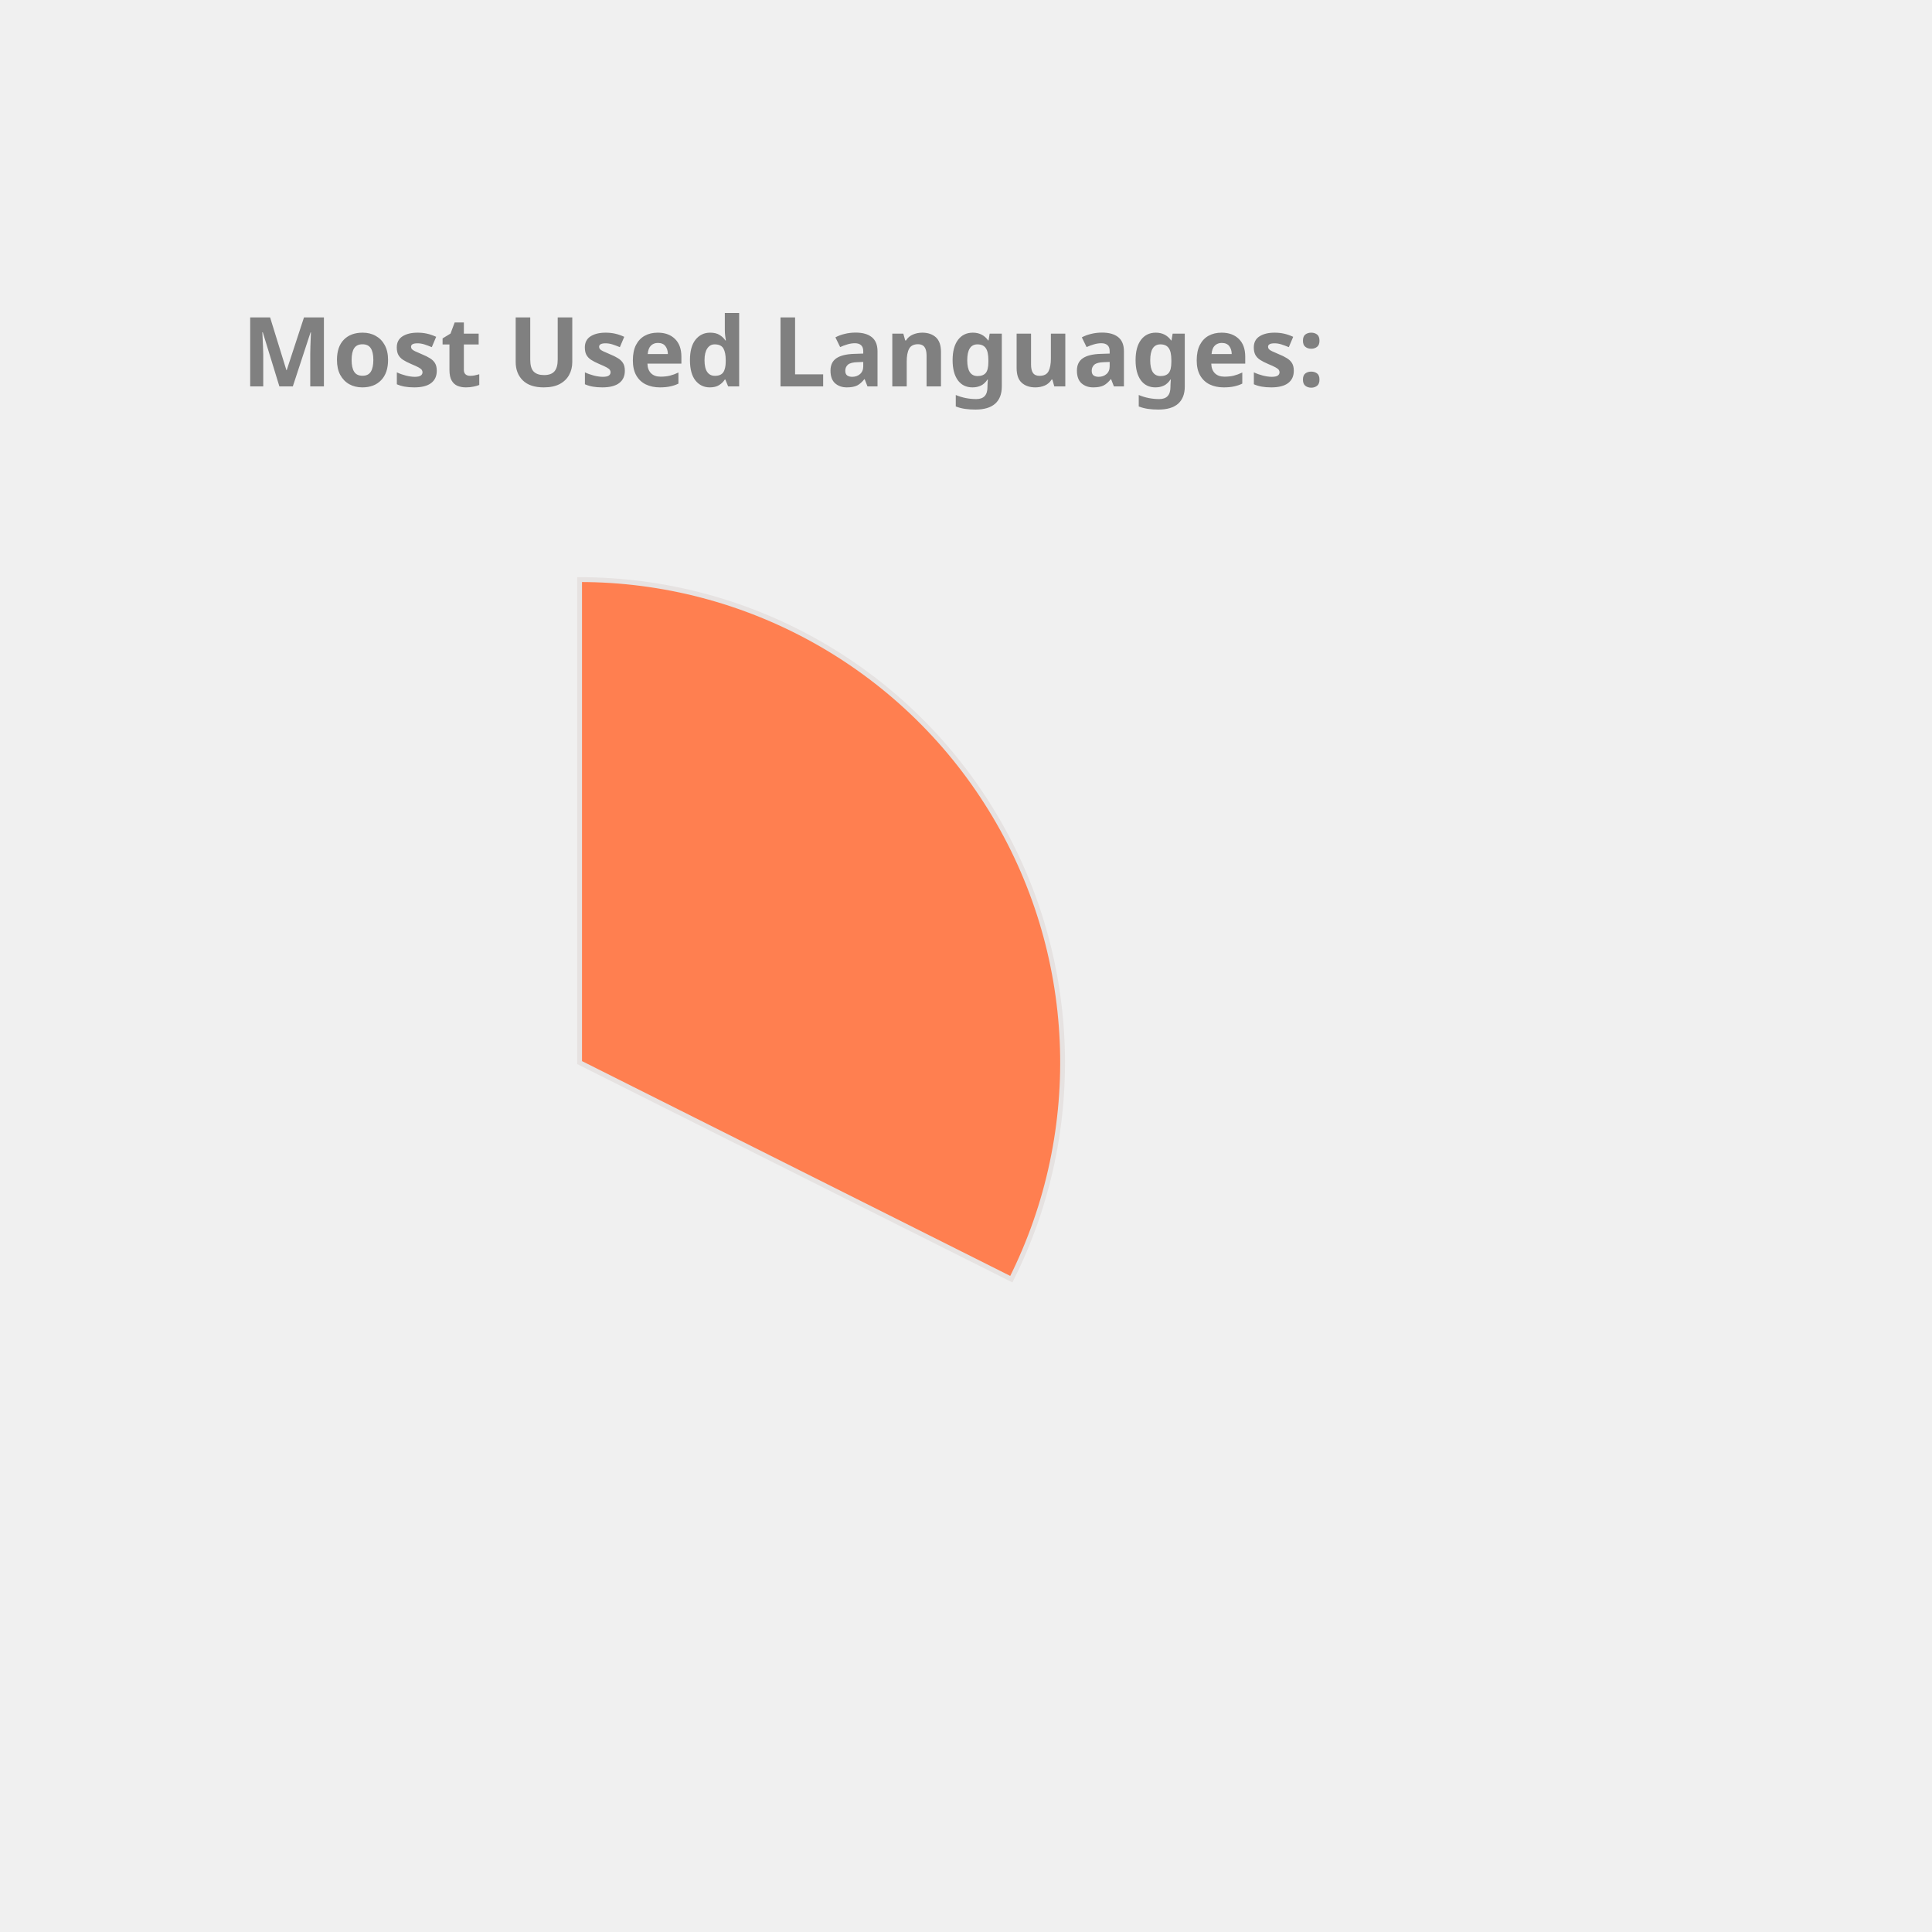
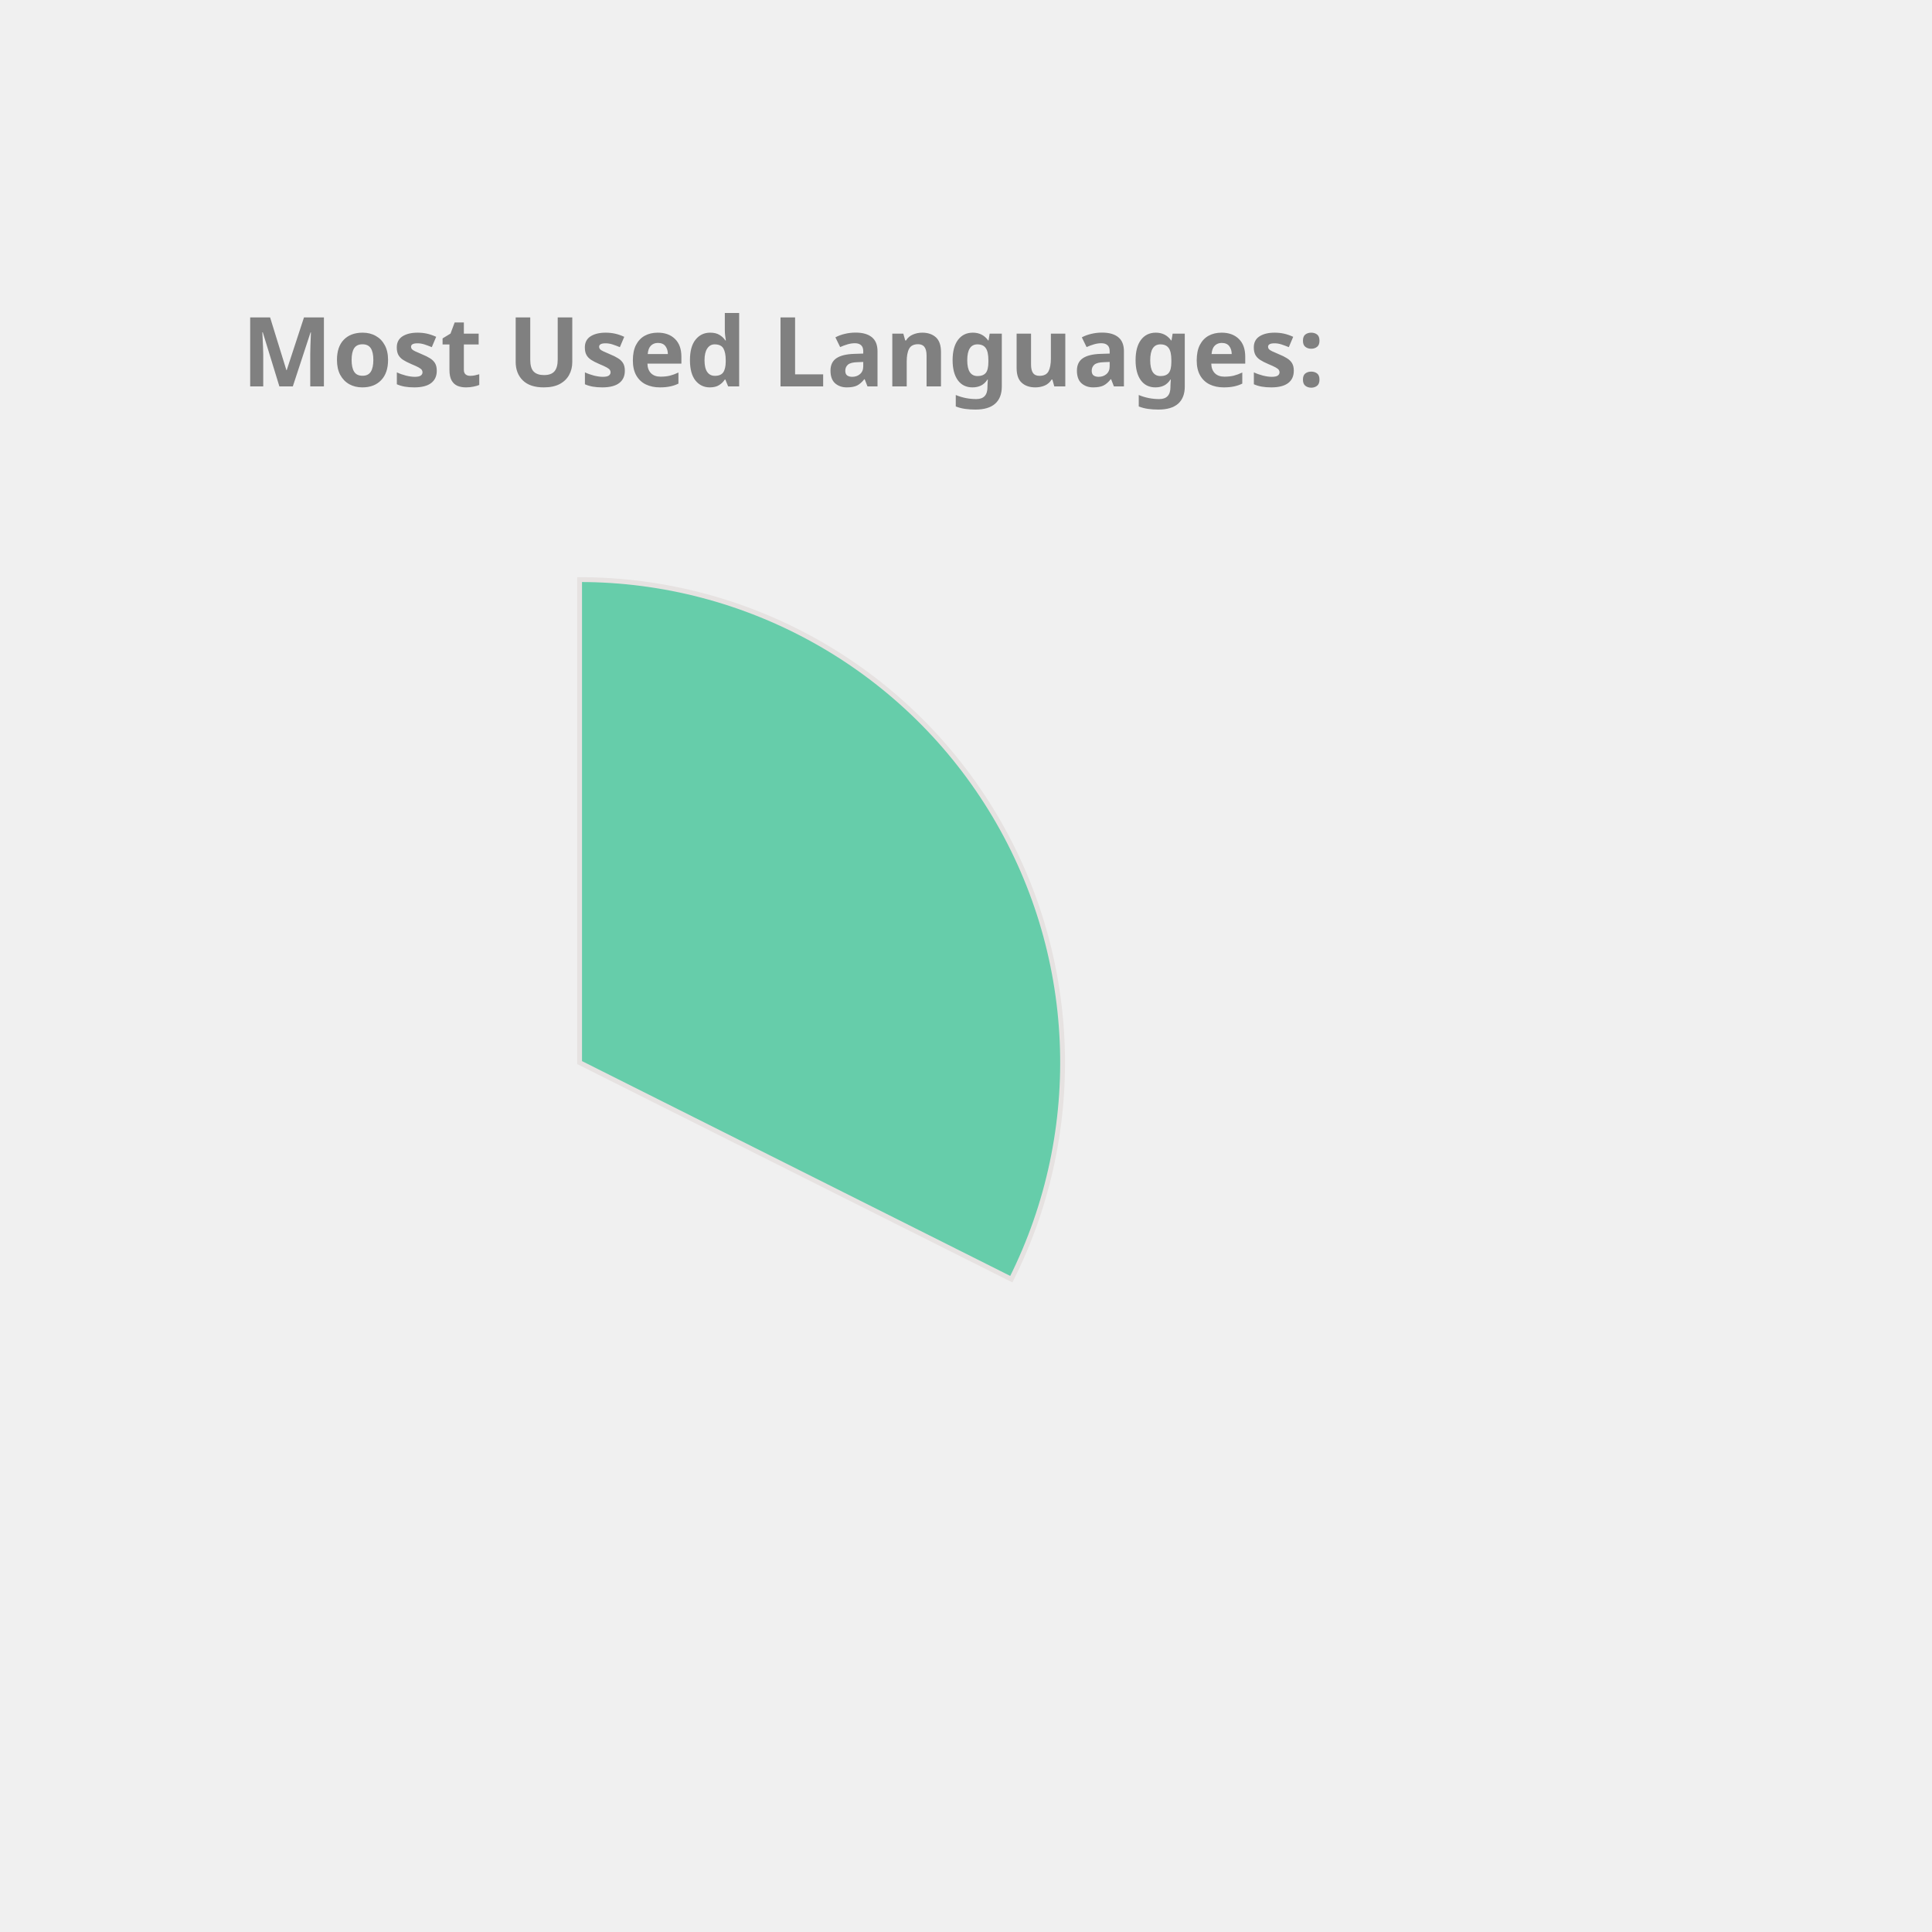
<svg xmlns="http://www.w3.org/2000/svg" height="350px" width="350px" viewBox="0 0 400 400">
  <style> 
        .label {
                font: bold 20px sans-serif;
                color: #404040;
                -webkit-text-stroke: 1px white;
        }

        path {
                stroke: #E6E2E1;
                stroke-width: 1px;
                transform: translate(60px, 100px);
        }

        .path_1 {
                animation: fadeIn 5s linear forwards;
        }

        .path_2 {
                transform: scale(0);
                animation: fadeIn 5s linear forwards 5s;
        }


        
        .path_3 {
                transform: scale(0);
                animation: fadeIn 5s linear forwards 10s;
        }


        .path_4 {
                transform: scale(0);
                animation: fadeIn 5s linear forwards 15s;
        }

        .path_5 {
                transform: scale(0);
                animation: fadeIn 5s linear forwards 20s;
        }

        .path_6 {
                transform: scale(0);
                animation: fadeIn 5s linear forwards 25s;
        }

        .path_7 {
                transform: scale(0);
                animation: fadeIn 5s linear forwards 30s;
        }

        .path_8 {
                transform: scale(0);
                animation: fadeIn 5s linear forwards 35s;
        }

        .path_9 {
                transform: scale(0);
                animation: fadeIn 5s linear forwards 40s;
        }

        .path_10 {
                transform: scale(0);
                animation: fadeIn 5s linear forwards 45s;
        }

        @keyframes fadeIn {
                0% {                        
                        transform: translate(250px, 300px) rotate(0deg) scale(0);
                        
                }
                50% {
                        transform: translate(150px, 220px) rotate(180deg) scale(0.5);
                        
                }
                
                100% {
                        transform: translate(60px, 120px) rotate(360deg) scale(1);
                        
                }
        }
        .txt_1 {
                opacity: 0;
                animation: txtShow 5s linear forwards 0s;
        }

        .txt_2 {
                opacity: 0;
                animation: txtShow 5s linear forwards 5s;
        }

        .txt_3 {
                opacity: 0;
                animation: txtShow 5s linear forwards 10s;
        }

        .txt_4 {
                opacity: 0;
                animation: txtShow 5s linear forwards 15s;
        }

        .txt_5 {
                opacity: 0;
                animation: txtShow 5s linear forwards 20s;
        }

        .txt_6 {
                opacity: 0;
                animation: txtShow 5s linear forwards 25s;
        }

        .txt_7 {
                opacity: 0;
                animation: txtShow 5s linear forwards 30s;
        }

        .txt_8 {
                opacity: 0;
                animation: txtShow 5s linear forwards 35s;
        }

        .txt_9 {
                opacity: 0;
                animation: txtShow 5s linear forwards 40s;
        }

        .txt_10 {
                opacity: 0;
                animation: txtShow 5s linear forwards 45s;
        }

        @keyframes txtShow {
                0% {                        
                        opacity: 0;
                        transform: translate(0px, 0px) scale(0);
                }
                100% {
                        opacity: 1;
                        transform: translate(0px, 0px) scale(1);
                        
                }
        }
</style>
-   <path class="path_1" d="M 60,120 L 60,20 A 100,100 0 0 1 149.384,164.838 Z" fill="Coral" stroke="#fff" stroke-width="2" />
-   <text class="txt_1" x="260" y="150" fill="Coral" stroke="Coral" stroke-width="1">C++</text>
-   <path class="path_2" d="M 60,120 L 149.384,164.838 A 100,100 0 0 1 10.181,206.707 Z" fill="CornflowerBlue" stroke="#fff" stroke-width="2" />
-   <text class="txt_2" x="260" y="170" fill="CornflowerBlue" stroke="CornflowerBlue" stroke-width="1">JavaScript</text>
-   <path class="path_3" d="M 60,120 L 10.181,206.707 A 100,100 0 0 1 -39.495,130.036 Z" fill="IndianRed" stroke="#fff" stroke-width="2" />
-   <text class="txt_3" x="260" y="190" fill="IndianRed" stroke="IndianRed" stroke-width="1">Jupyter Notebook</text>
-   <path class="path_4" d="M 60,120 L -39.495,130.036 A 100,100 0 0 1 -7.069,45.826 Z" fill="MediumSlateBlue" stroke="#fff" stroke-width="2" />
-   <text class="txt_4" x="260" y="210" fill="MediumSlateBlue" stroke="MediumSlateBlue" stroke-width="1">Java</text>
-   <path class="path_5" d="M 60,120 L -7.069,45.826 A 100,100 0 0 1 37.573,22.547 Z" fill="SteelBlue" stroke="#fff" stroke-width="2" />
-   <text class="txt_5" x="260" y="230" fill="SteelBlue" stroke="SteelBlue" stroke-width="1">HTML</text>
-   <path class="path_6" d="M 60,120 L 37.573,22.547 A 100,100 0 0 1 54.976,20.126 Z" fill="RosyBrown" stroke="#fff" stroke-width="2" />
-   <text class="txt_6" x="260" y="250" fill="RosyBrown" stroke="RosyBrown" stroke-width="1">TypeScript</text>
-   <path class="path_7" d="M 60,120 L 54.976,20.126 A 100,100 0 0 1 59.372,20.002 Z" fill="RoyalBlue" stroke="#fff" stroke-width="2" />
-   <text class="txt_7" x="260" y="270" fill="RoyalBlue" stroke="RoyalBlue" stroke-width="1">CSS</text>
+   <path class="path_1" d="M 60,120 L 60,20 A 100,100 0 0 1 149.384,164.838 Z" fill="MediumAquaMarine" stroke="#fff" stroke-width="2" />
+   <text class="txt_1" x="260" y="150" fill="MediumAquaMarine" stroke="MediumAquaMarine" stroke-width="1">C++</text>
+   <path class="path_2" d="M 60,120 L 149.384,164.838 A 100,100 0 0 1 10.181,206.707 Z" fill="Orchid" stroke="#fff" stroke-width="2" />
+   <text class="txt_2" x="260" y="170" fill="Orchid" stroke="Orchid" stroke-width="1">JavaScript</text>
+   <path class="path_3" d="M 60,120 L 10.181,206.707 A 100,100 0 0 1 -39.495,130.036 Z" fill="RoyalBlue" stroke="#fff" stroke-width="2" />
+   <text class="txt_3" x="260" y="190" fill="RoyalBlue" stroke="RoyalBlue" stroke-width="1">Jupyter Notebook</text>
+   <path class="path_4" d="M 60,120 L -39.495,130.036 A 100,100 0 0 1 -7.069,45.826 Z" fill="Pink" stroke="#fff" stroke-width="2" />
+   <text class="txt_4" x="260" y="210" fill="Pink" stroke="Pink" stroke-width="1">Java</text>
+   <path class="path_5" d="M 60,120 L -7.069,45.826 A 100,100 0 0 1 37.573,22.547 Z" fill="Orange" stroke="#fff" stroke-width="2" />
+   <text class="txt_5" x="260" y="230" fill="Orange" stroke="Orange" stroke-width="1">HTML</text>
+   <path class="path_6" d="M 60,120 L 37.573,22.547 A 100,100 0 0 1 54.976,20.126 Z" fill="Salmon" stroke="#fff" stroke-width="2" />
+   <text class="txt_6" x="260" y="250" fill="Salmon" stroke="Salmon" stroke-width="1">TypeScript</text>
+   <path class="path_7" d="M 60,120 L 54.976,20.126 A 100,100 0 0 1 59.372,20.002 Z" fill="IndianRed" stroke="#fff" stroke-width="2" />
+   <text class="txt_7" x="260" y="270" fill="IndianRed" stroke="IndianRed" stroke-width="1">CSS</text>
  <g class="label">
    <text x="50" y="80" fill="grey">Most Used Languages:</text>
  </g>
</svg>
